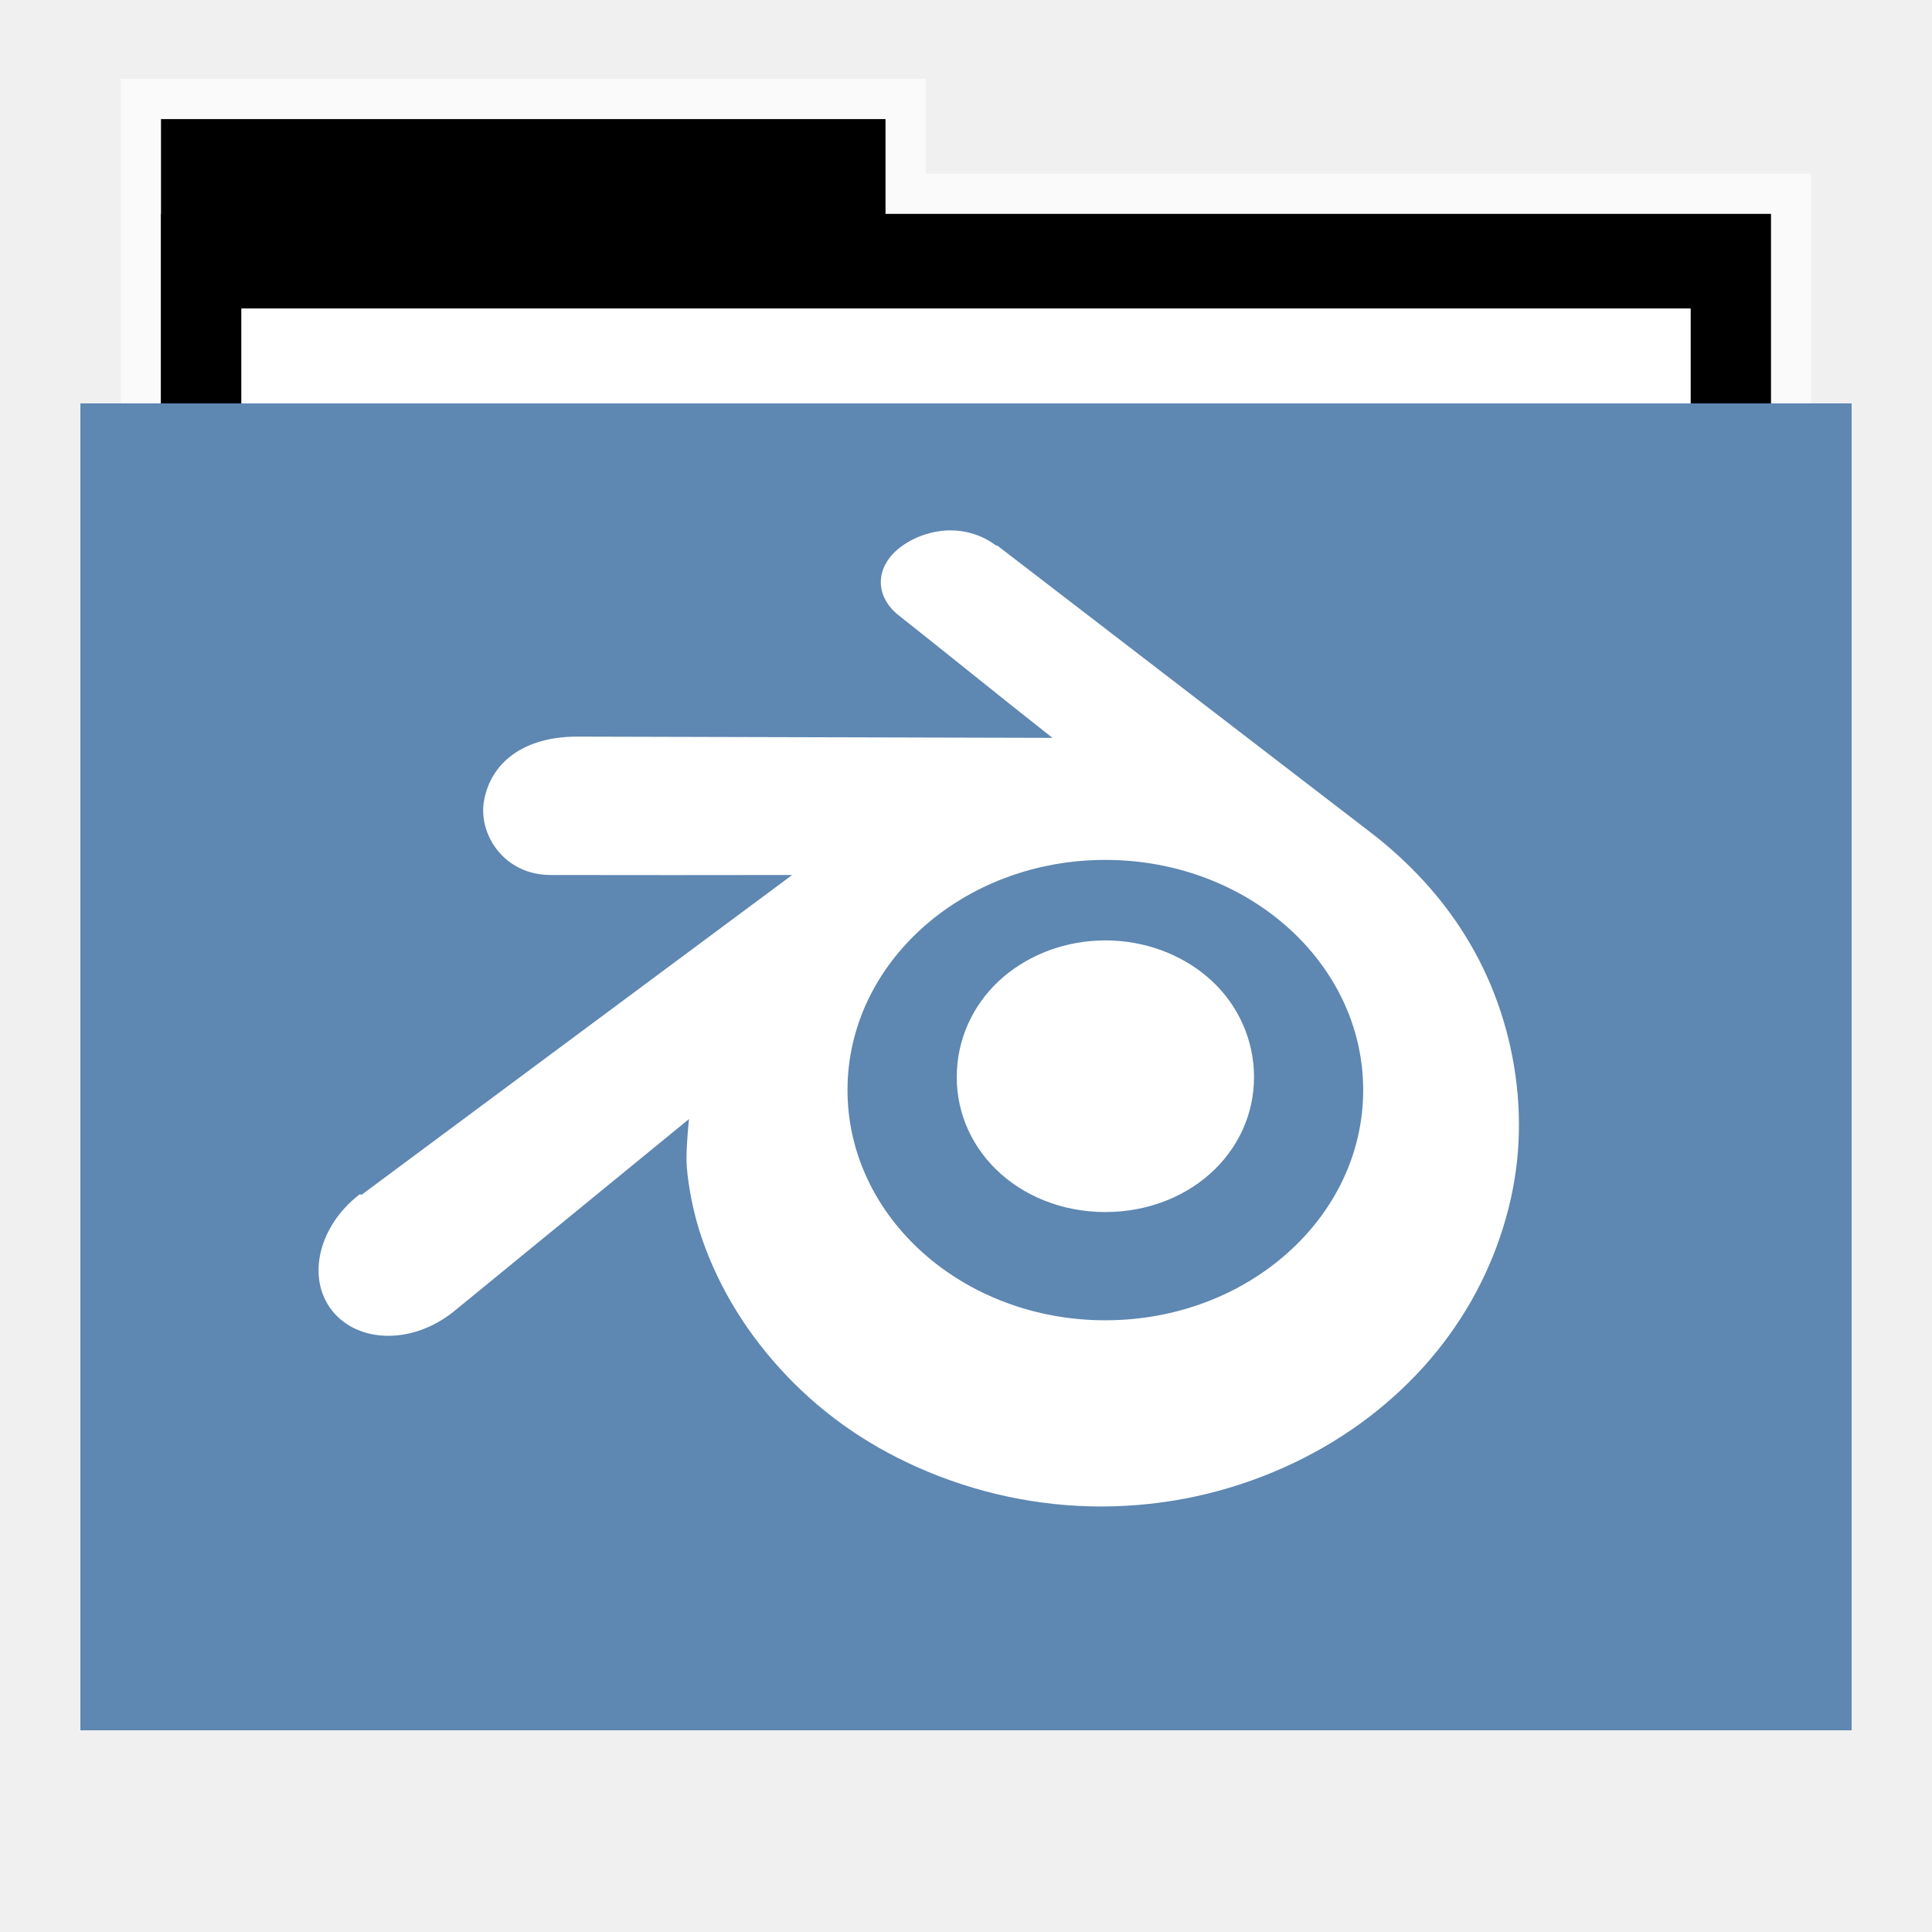
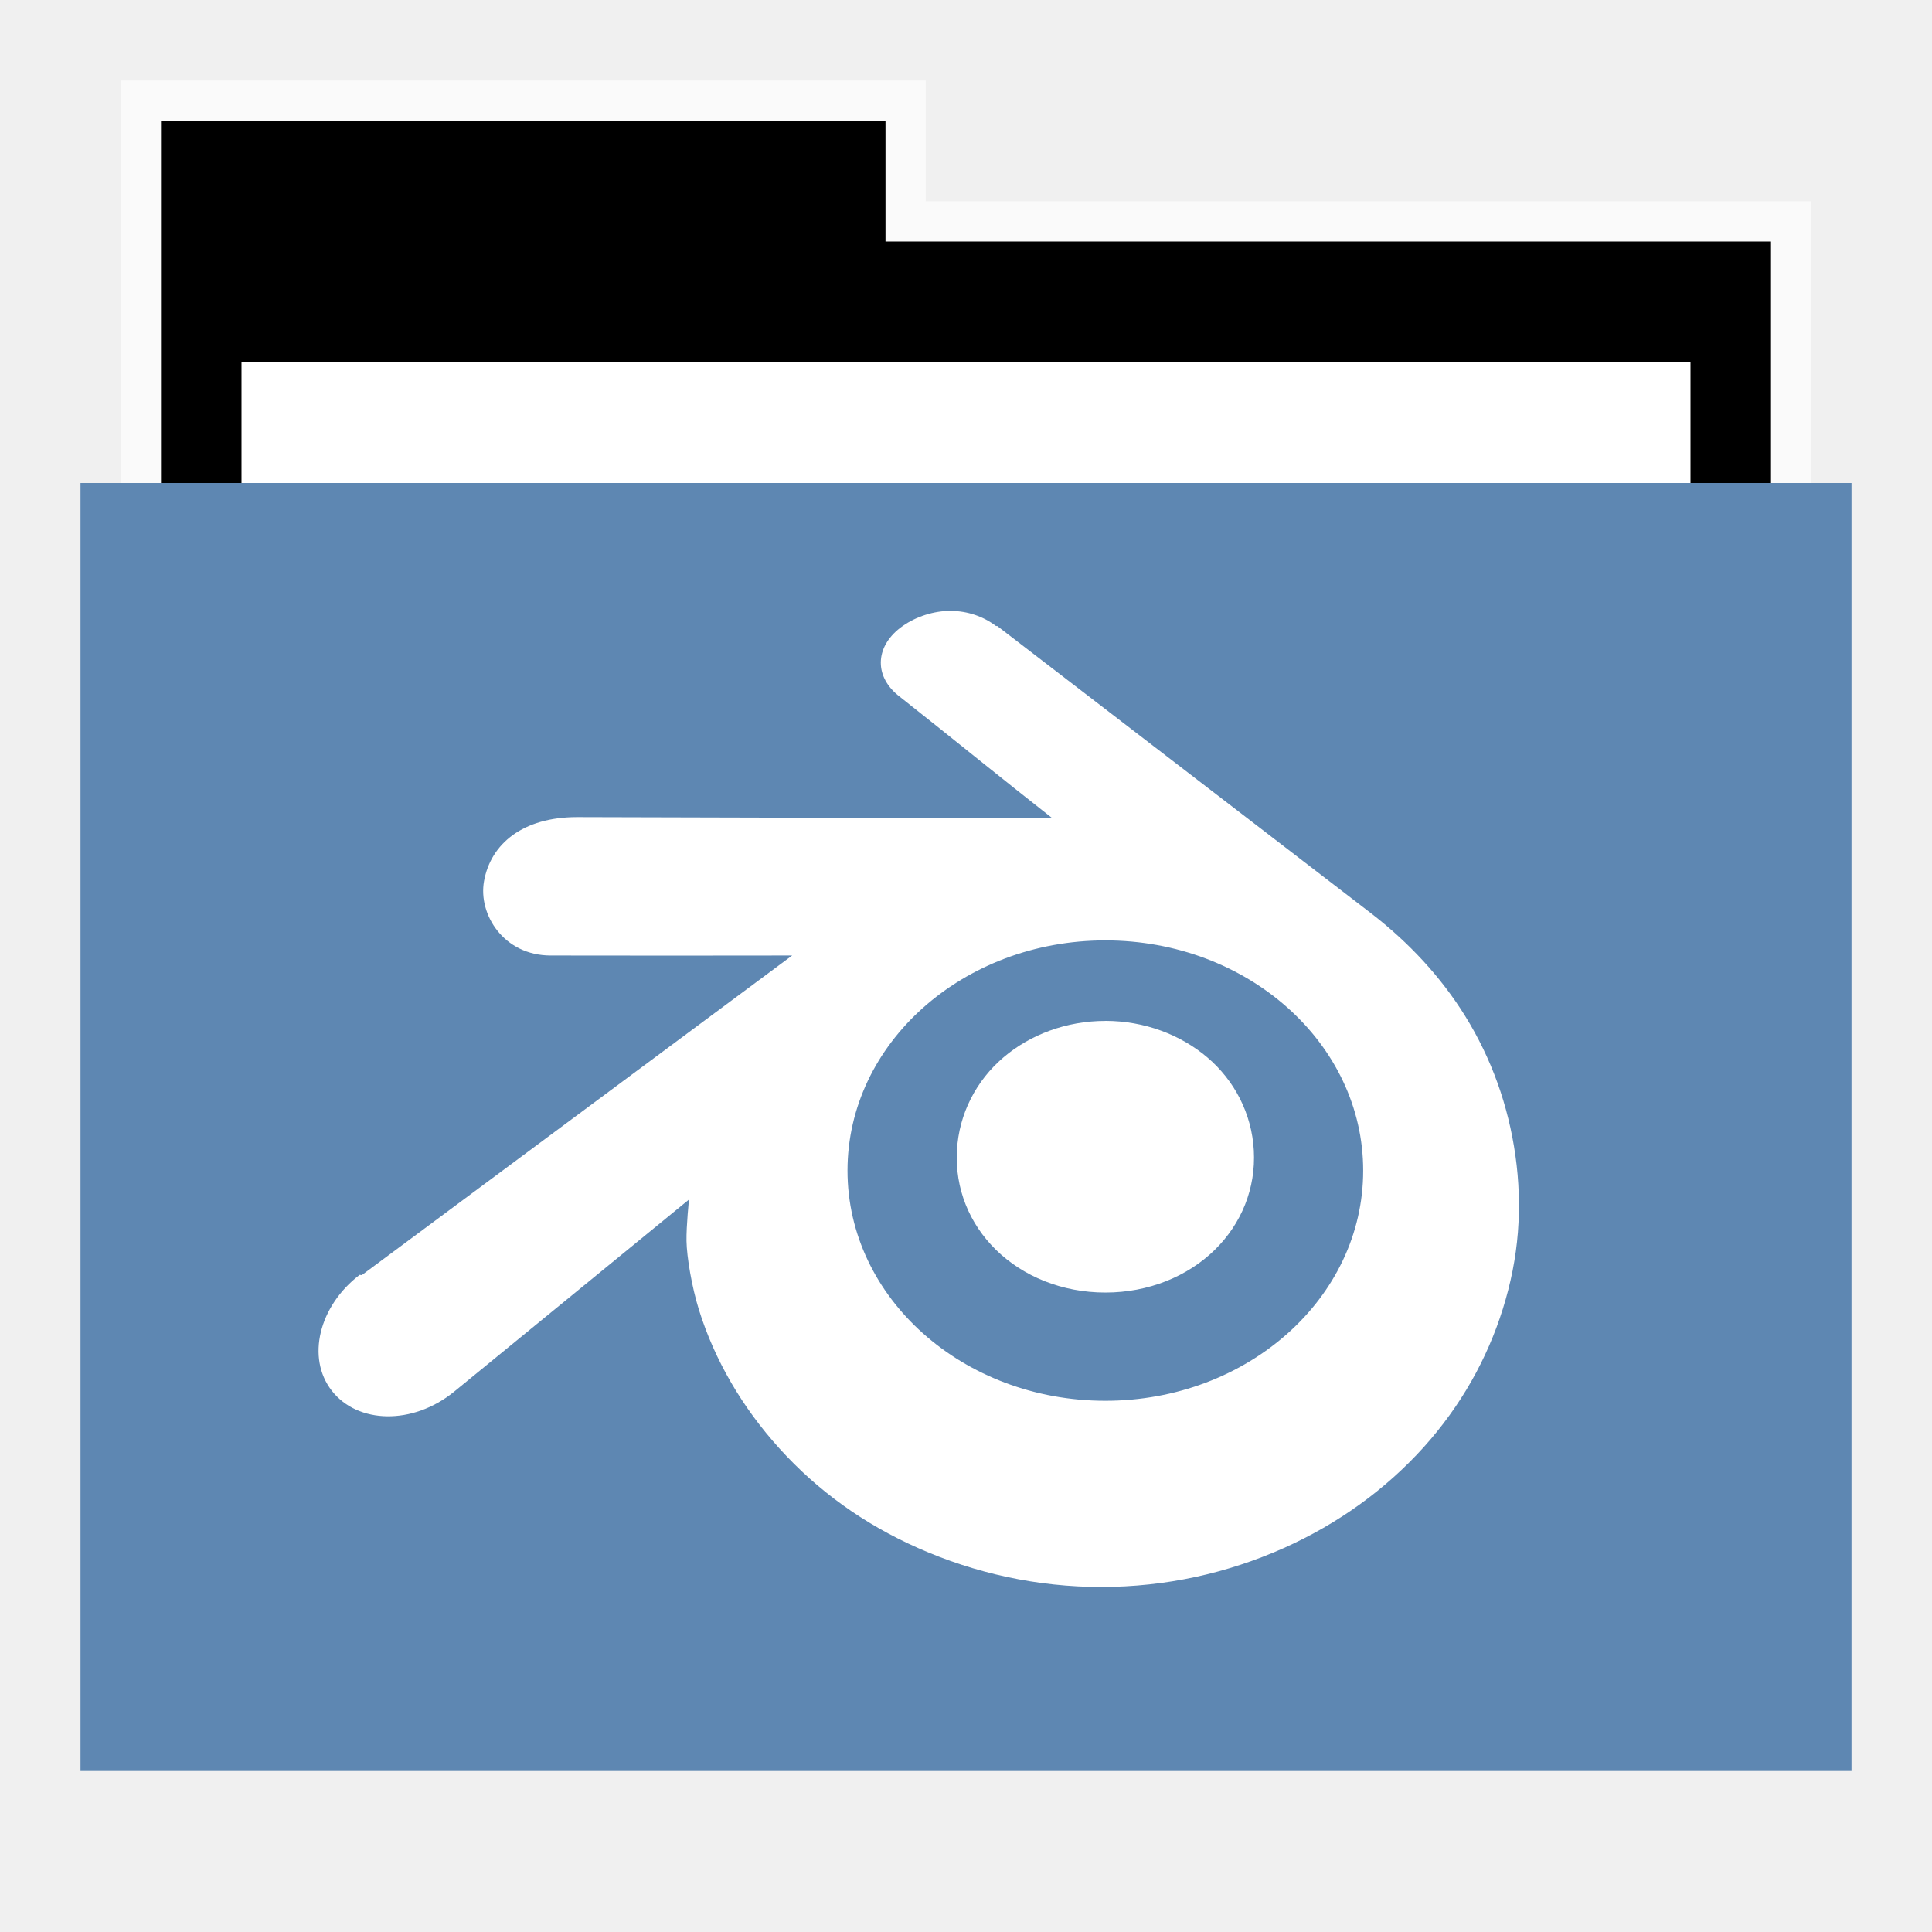
<svg xmlns="http://www.w3.org/2000/svg" width="48" version="1.1" height="48">
-   <path style="opacity:.65;fill:#fff;stroke:none" id="rect4154" d="m 3,1.959 0,9.342 42,0 0,-6.987 -22,0 0,-2.356 z" />
-   <g id="folderLayer">
-     <g style="stroke:none">
-       <g id="g3053" transform="matrix(1,0,0,1.177332,0,-5.282334)">
-         <rect width="18" x="4" y="7" height="10" id="folderTab" />
-         <rect width="40" x="4" y="9" height="30" id="folderBackground" />
-         <rect width="36" x="6" y="11" height="28" style="fill:#fff" id="folderPaper" />
-         <rect width="44" x="2" y="13" height="28" style="fill:#5e87b2" id="folderFront" />
-       </g>
-       <rect width="36" x="6" y="7.668" height="32.965" style="fill:#fff" id="rect3849" />
-       <rect width="44" x="2" y="10.023" height="32.965" style="fill:#5e87b2" id="rect3851" />
-       <rect width="30" x="9.381" y="11.101" height="30" style="fill:none" id="rect3265" />
-     </g>
-     <g style="fill:#fff" id="layer1" transform="translate(-1.163028,-0.9489121)">
-       <path style="stroke:none" id="path3049" d="m 24.781,14.125 c -0.418,0.001 -0.852,0.14 -1.188,0.375 -0.681,0.475 -0.729,1.221 -0.125,1.719 1.28,1.01 2.557,2.052 3.844,3.062 l -11.812,-.031 c -1.344,0 -2.146,0.66 -2.312,1.594 -0.147,0.824 0.489,1.844 1.656,1.844 1.992,0.003 4.001,0.004 6,0 l -10.688,7.938 c -0.014,0.011 -0.049,-0.011 -0.062,0 -1.009,0.774 -1.323,2.06 -0.688,2.875 0.647,0.828 2.009,0.856 3.031,0.031 l 5.844,-4.781 c 0,0 -0.068,0.643 -0.062,1.031 0.007,0.389 0.127,1.126 0.312,1.719 0.392,1.249 1.075,2.418 2,3.438 0.948,1.046 2.089,1.871 3.438,2.469 1.418,0.628 2.969,0.971 4.562,0.969 1.594,-0.003 3.113,-0.337 4.531,-0.969 1.347,-0.603 2.521,-1.451 3.469,-2.5 0.922,-1.024 1.577,-2.188 1.969,-3.438 0.198,-0.632 0.324,-1.262 0.375,-1.906 0.049,-0.633 0.028,-1.273 -0.062,-1.906 -0.175,-1.237 -0.592,-2.41 -1.25,-3.469 -0.603,-0.971 -1.39,-1.815 -2.312,-2.531 l -9.312,-7.156 c -0.008,-0.007 -0.023,0.006 -0.031,0 -0.306,-0.234 -0.707,-0.376 -1.125,-0.375 z  m 3.844,8.188 c 3.535,0 6.406,2.556 6.406,5.719 0,3.163 -2.871,5.719 -6.406,5.719 -3.535,0 -6.406,-2.556 -6.406,-5.719 0,-3.163 2.871,-5.719 6.406,-5.719 z  m 0,2 c -0.972,0 -1.869,0.343 -2.531,0.906 -0.673,0.573 -1.106,1.395 -1.156,2.312 -0.052,0.943 0.307,1.82 0.969,2.469 0.674,0.661 1.644,1.062 2.719,1.062 1.074,0 2.045,-0.401 2.719,-1.062 0.661,-0.649 1.021,-1.525 0.969,-2.469 -0.051,-0.917 -0.482,-1.739 -1.156,-2.312 -0.662,-0.563 -1.56,-0.906 -2.531,-0.906 z " />
-     </g>
+   <g id="g7" transform="translate(0,1)">
+     <path style="opacity:.65;fill:#fff" id="rect4154" d="M 3,1 V 12 H 45 V 4 H 23 V 1 Z" />
+     <path id="folderTab" d="M 4,3 V 16 H 44 V 6 H 22 V 3 Z" transform="translate(0,-1)" />
+     <path style="fill:#fff" id="folderPaper" d="m 6,8 h 36 v 33 h -36 Z " />
+     <path style="fill:#5e87b2" id="folderFront" d="m 2,11 h 44 v 32 h -44 Z " />
+   </g>
+   <g style="fill:#fff" id="layer1" transform="translate(-1.163028,1.051088)">
+     <path id="path3049" d="m 24.781,14.125 c -0.418,5.75e-4 -0.852,0.14 -1.188,0.375 -0.681,0.475 -0.729,1.221 -0.125,1.719 1.28,1.01 2.557,2.052 3.844,3.062 l -11.812,-0.031 c -1.344,0 -2.146,0.66 -2.312,1.594 -0.147,0.824 0.489,1.844 1.656,1.844 1.992,0.003 4.001,0.004 6,0 l -10.688,7.938 c -0.014,0.011 -0.049,-0.011 -0.062,0 -1.009,0.774 -1.323,2.06 -0.688,2.875 0.647,0.828 2.009,0.856 3.031,0.031 l 5.844,-4.781 c 0,0 -0.068,0.643 -0.062,1.031 0.007,0.389 0.127,1.126 0.312,1.719 0.392,1.249 1.075,2.418 2,3.438 0.948,1.046 2.089,1.871 3.438,2.469 1.418,0.628 2.969,0.971 4.562,0.969 1.594,-0.003 3.113,-0.337 4.531,-0.969 1.347,-0.603 2.521,-1.451 3.469,-2.5 0.922,-1.024 1.577,-2.188 1.969,-3.438 0.198,-0.632 0.324,-1.262 0.375,-1.906 0.049,-0.633 0.028,-1.273 -0.062,-1.906 -0.175,-1.237 -0.592,-2.41 -1.25,-3.469 -0.603,-0.971 -1.39,-1.815 -2.312,-2.531 l -9.312,-7.156 c -0.008,-0.007 -0.023,0.006 -0.031,0 -0.306,-0.234 -0.707,-0.376 -1.125,-0.375 z m 3.844,8.188 c 3.535,0 6.406,2.556 6.406,5.719 0,3.163 -2.871,5.719 -6.406,5.719 -3.535,0 -6.406,-2.556 -6.406,-5.719 0,-3.163 2.871,-5.719 6.406,-5.719 z m 0,2 c -0.972,0 -1.869,0.343 -2.531,0.906 -0.673,0.573 -1.106,1.395 -1.156,2.312 -0.052,0.943 0.307,1.82 0.969,2.469 0.674,0.661 1.644,1.062 2.719,1.062 1.074,0 2.045,-0.401 2.719,-1.062 0.661,-0.649 1.021,-1.525 0.969,-2.469 -0.051,-0.917 -0.482,-1.739 -1.156,-2.312 C 30.494,24.655 29.596,24.312 28.625,24.312 Z" />
  </g>
</svg>
